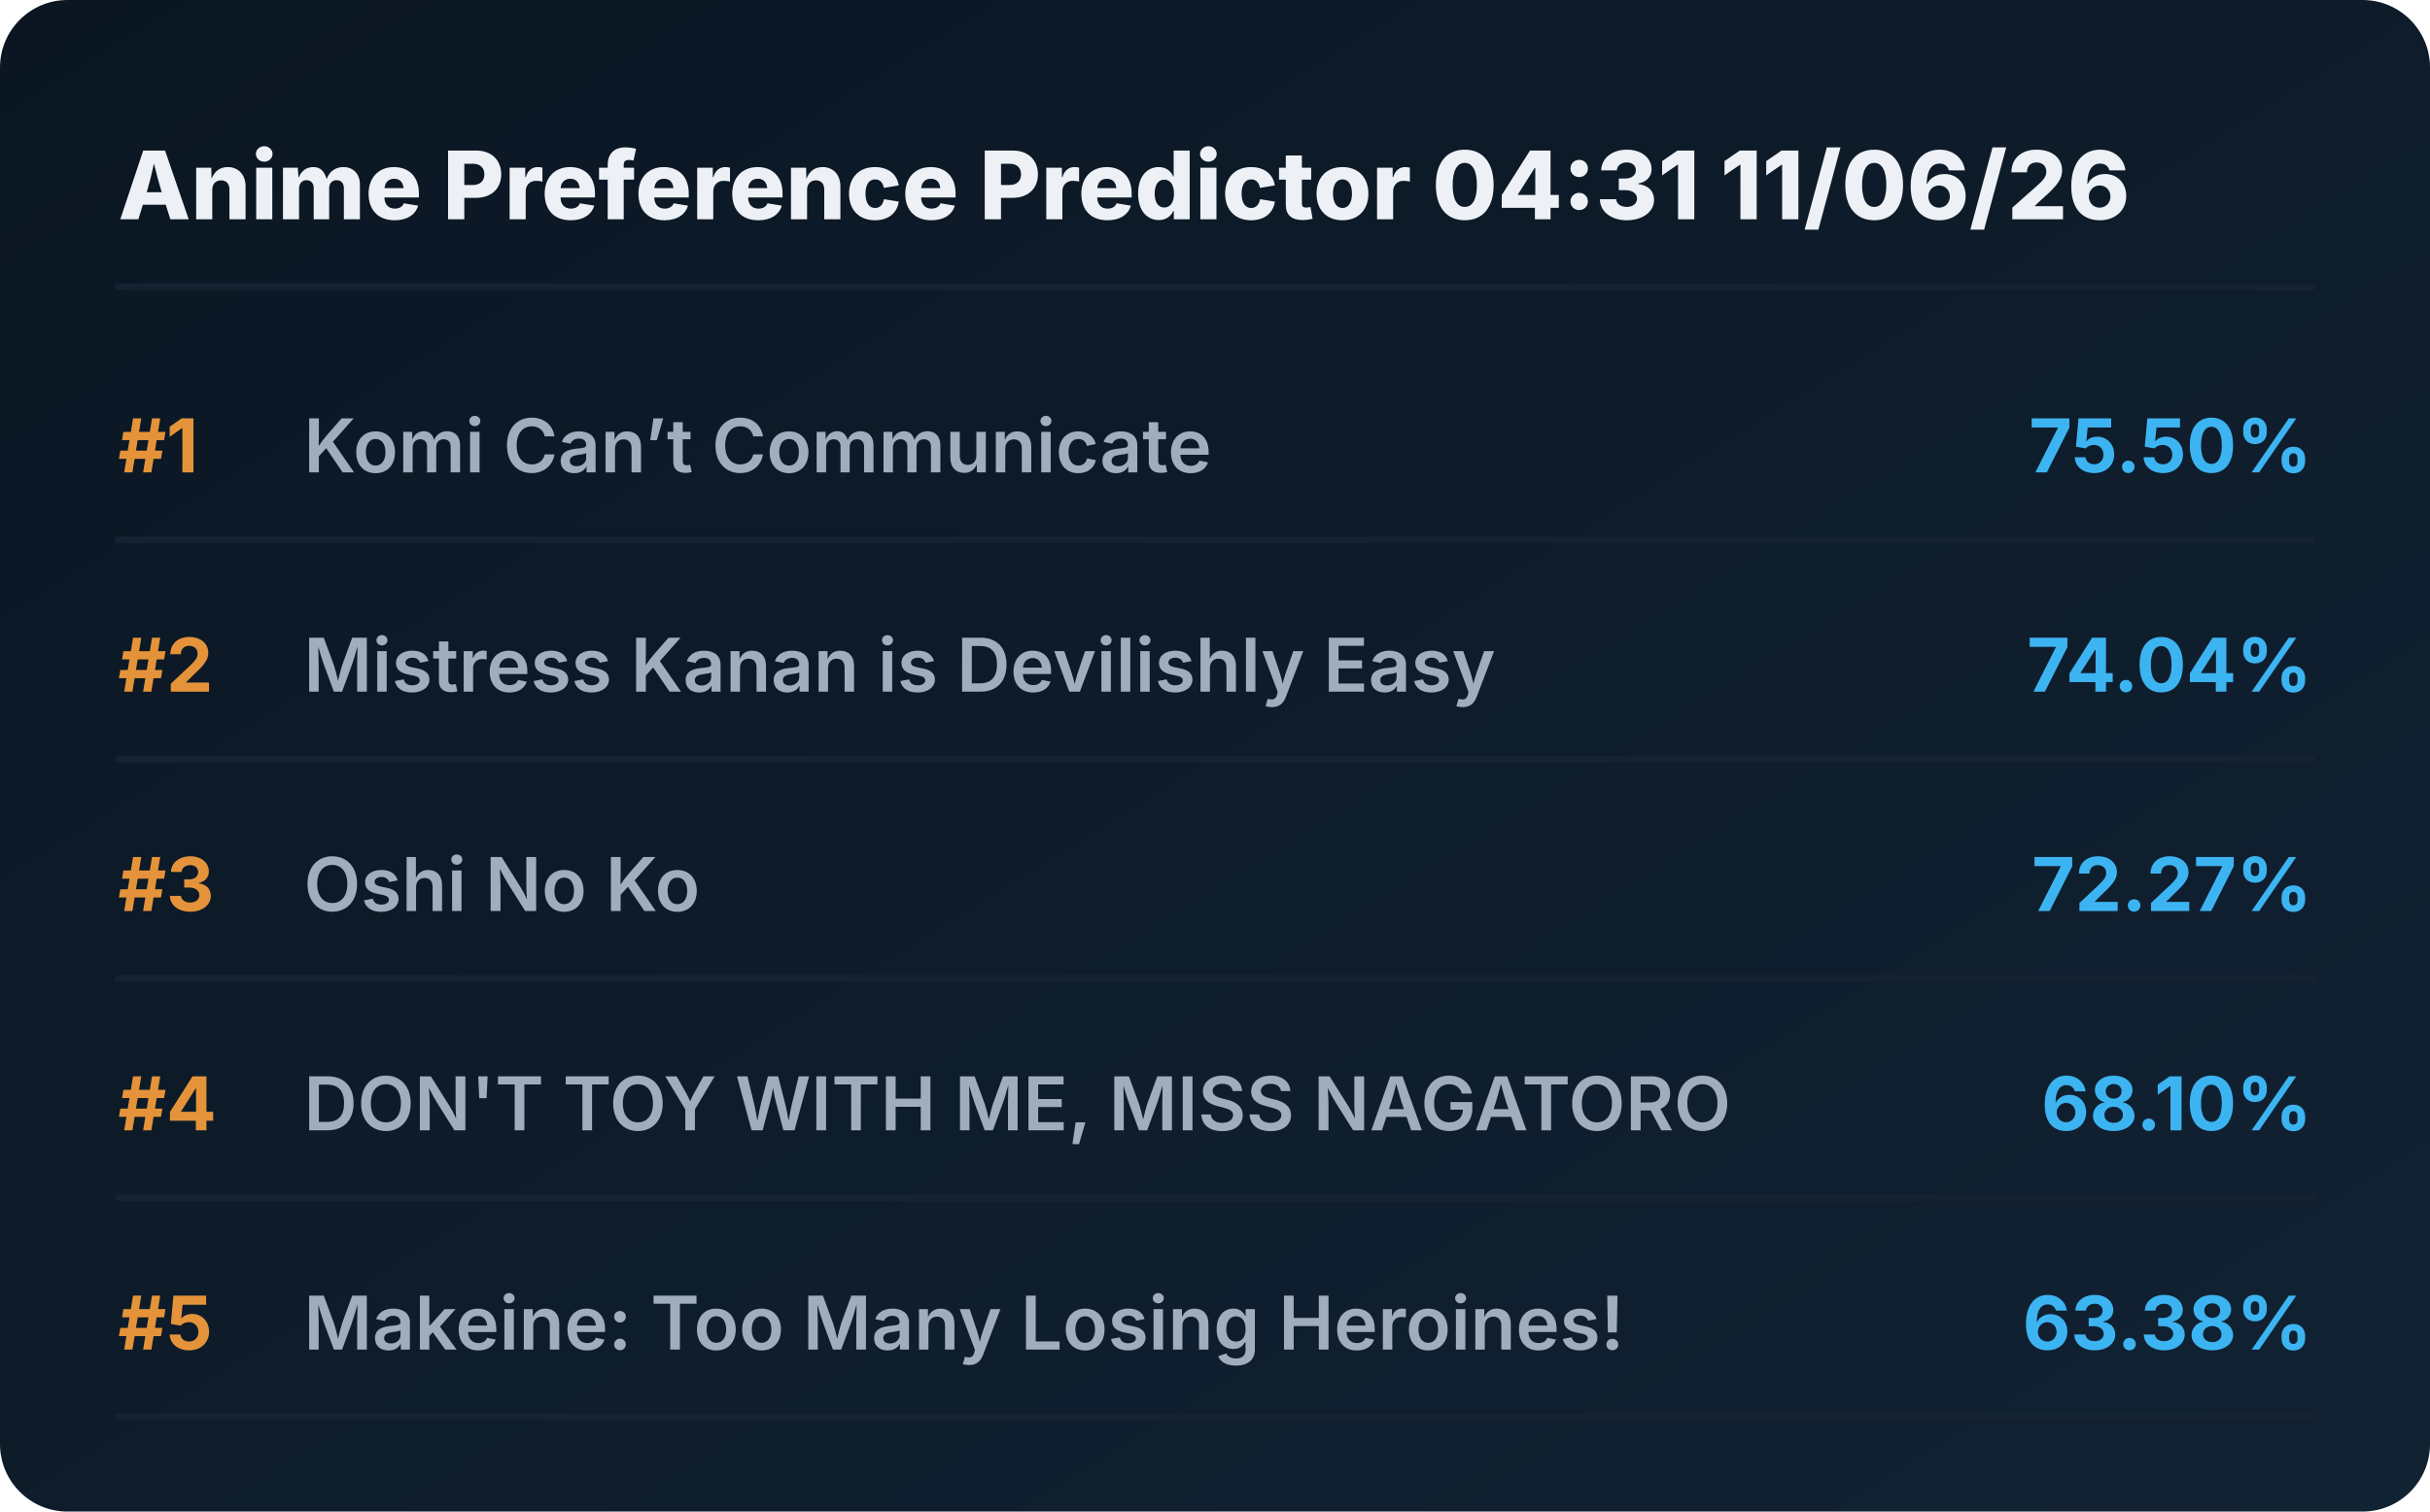
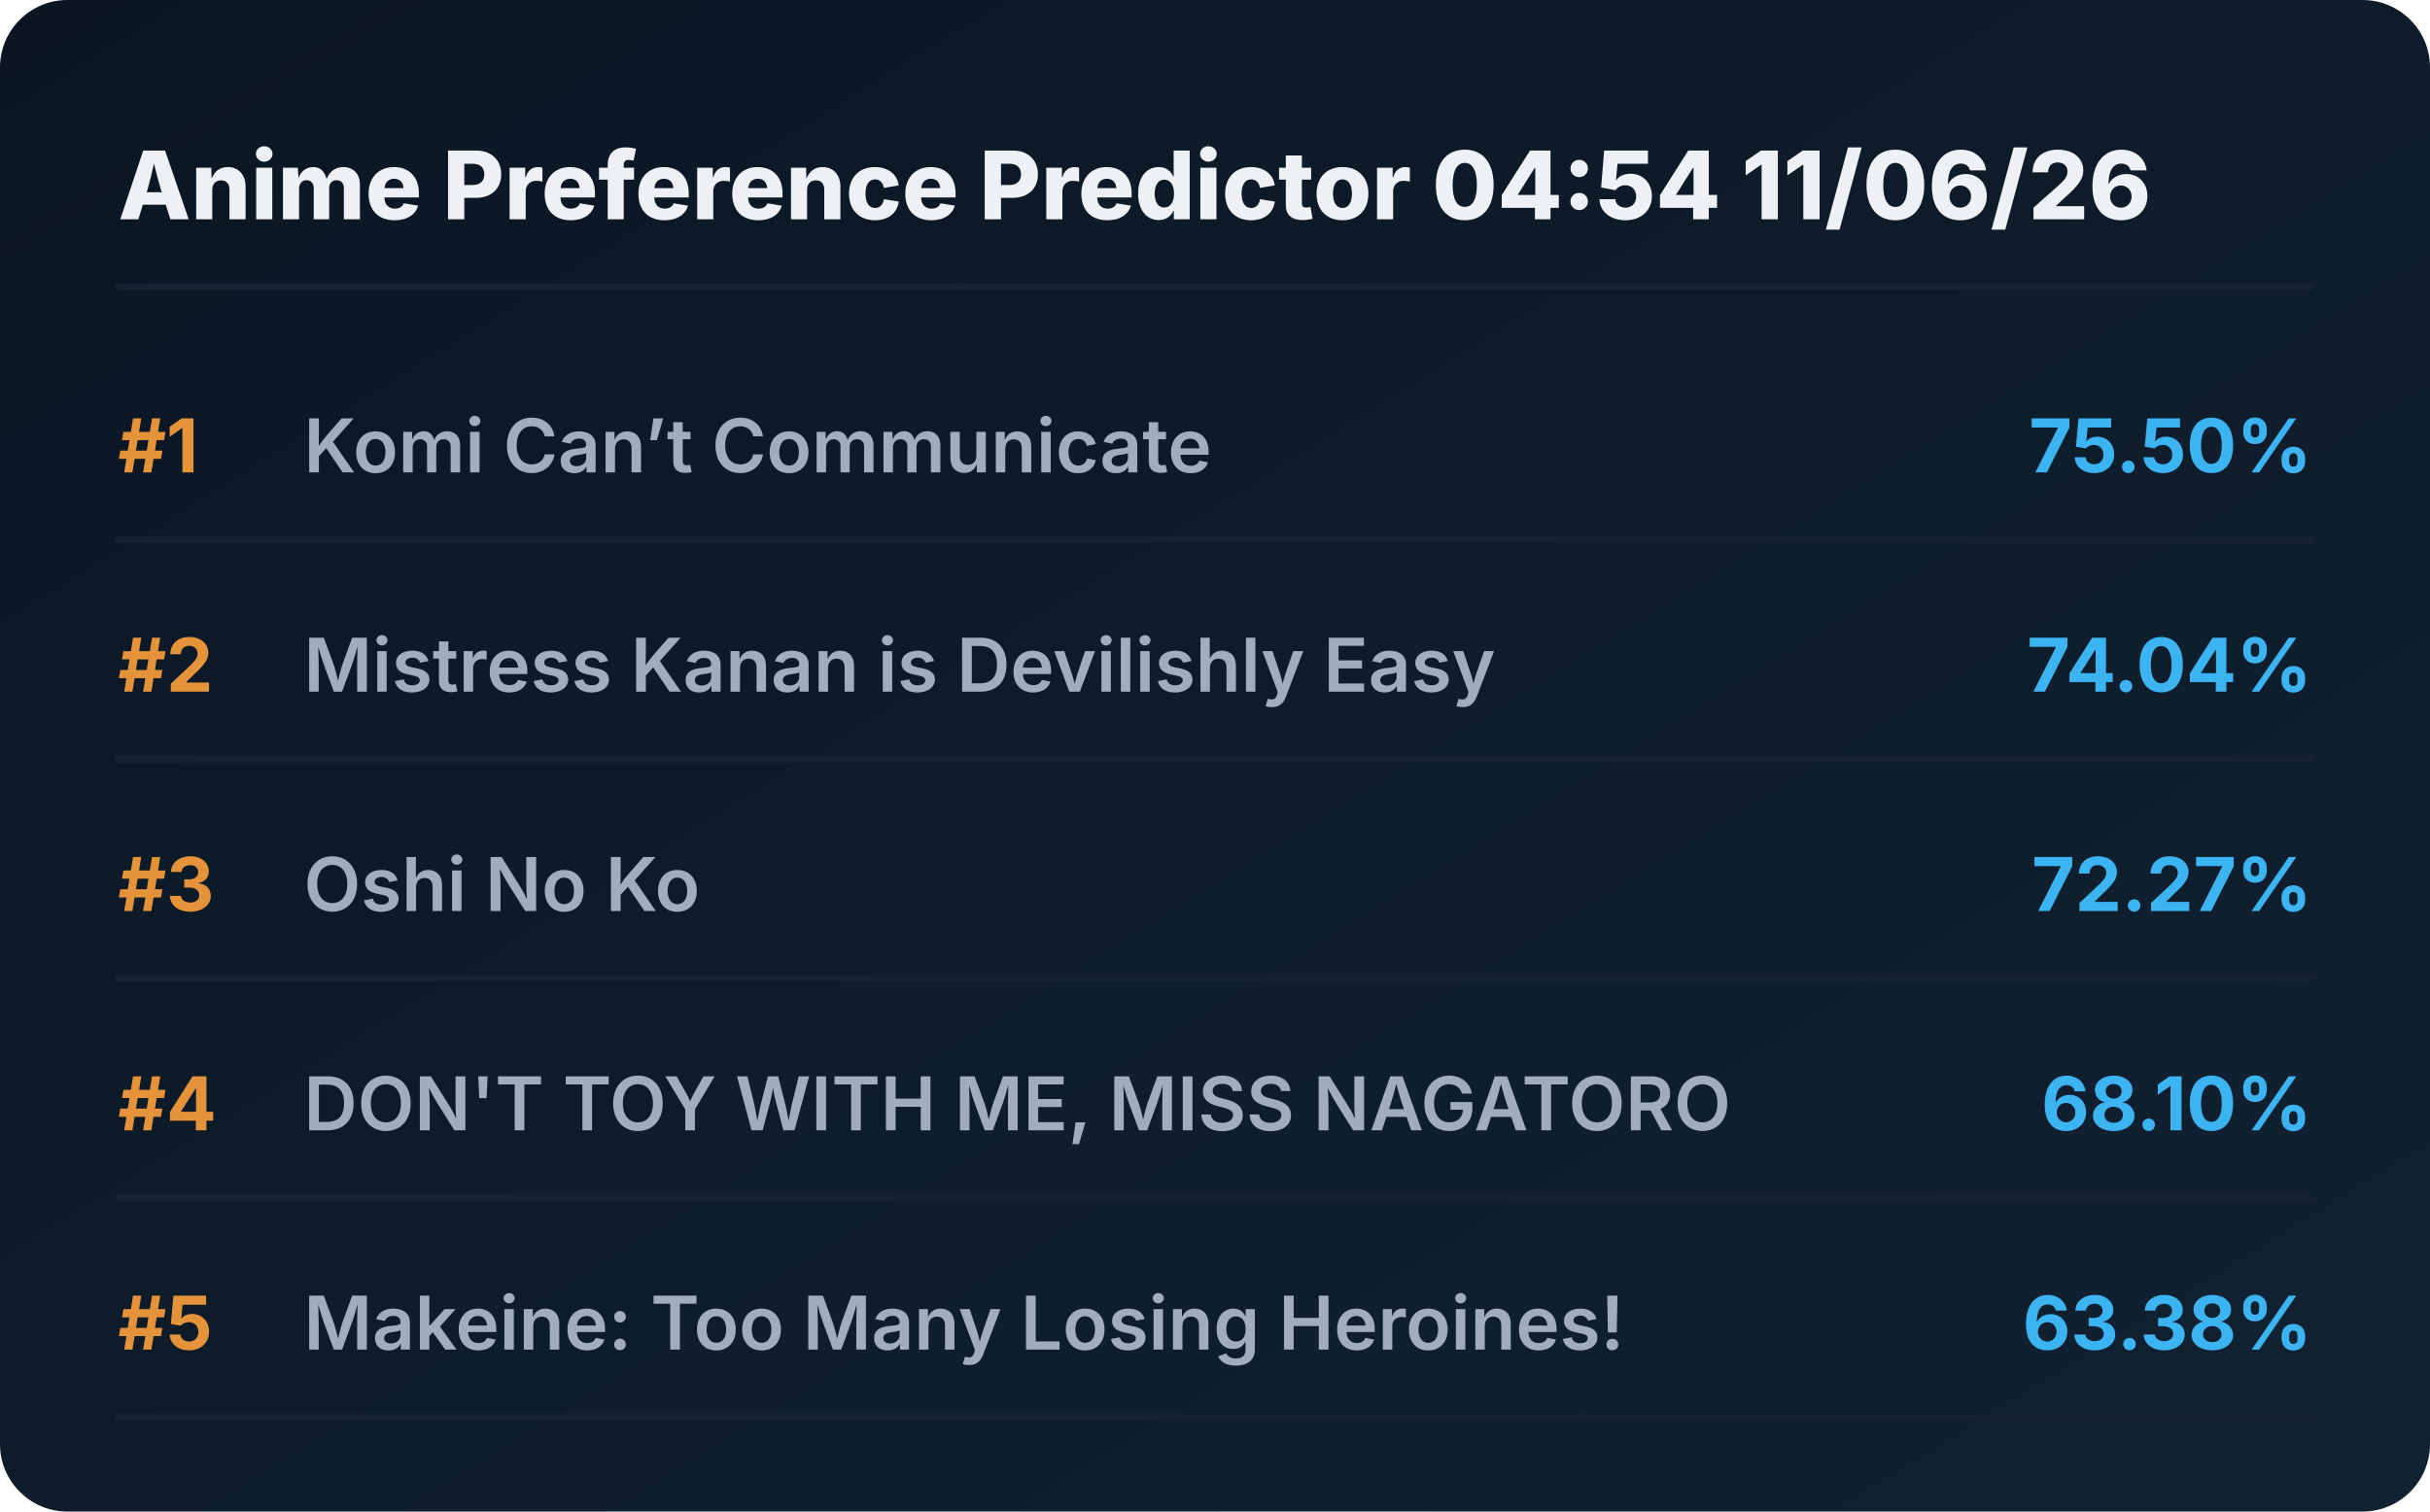
<svg xmlns="http://www.w3.org/2000/svg" viewBox="0 0 720 448" preserveAspectRatio="xMidYMid meet" style="width: 100%; height: auto; max-width: 720px;">
  <defs>
    <linearGradient id="boxGrad" x1="0%" y1="0%" x2="100%" y2="100%">
      <stop offset="0%" stop-color="#0b1622" />
      <stop offset="100%" stop-color="#112233" />
    </linearGradient>
    <clipPath id="titleClip">
      <rect x="90" y="0" width="510" height="100%" />
    </clipPath>
  </defs>
  <style>
    .bg { fill: url(#boxGrad); rx: 20px; }
    .header { font-family: 'Overpass', 'Inter', system-ui, sans-serif; font-weight: 800; font-size: 28px; fill: #edf1f5; }
    .rank { font-family: 'Overpass', 'Inter', system-ui, sans-serif; font-weight: 700; font-size: 22px; fill: #e5933a; }
    .title { font-family: 'Overpass', 'Inter', system-ui, sans-serif; font-weight: 600; font-size: 22px; fill: #9fadbd; }
    .score { font-family: 'Overpass', 'Inter', system-ui, sans-serif; font-weight: 700; font-size: 22px; fill: #3db4f2; }
    .line { stroke: #152232; stroke-width: 2; stroke-linecap: round; }
  </style>
  <rect class="bg" width="720" height="448" />
-   <text x="35" y="65" class="header">Anime Preference Predictor 04:31 11/06/26</text>
+   <text x="35" y="65" class="header">Anime Preference Predictor 04:54 11/06/26</text>
  <line x1="35" y1="85" x2="685" y2="85" class="line" />
  <g transform="translate(0, 0)">
    <text x="35" y="140" class="rank">#1</text>
    <text x="90" y="140" class="title">Komi Can’t Communicate</text>
    <text x="685" y="140" class="score" text-anchor="end">75.50%</text>
    <line x1="35" y1="160" x2="685" y2="160" class="line" />
  </g>
  <g transform="translate(0, 65)">
    <text x="35" y="140" class="rank">#2</text>
    <text x="90" y="140" class="title">Mistress Kanan is Devilishly Easy</text>
    <text x="685" y="140" class="score" text-anchor="end">74.04%</text>
    <line x1="35" y1="160" x2="685" y2="160" class="line" />
  </g>
  <g transform="translate(0, 130)">
    <text x="35" y="140" class="rank">#3</text>
    <text x="90" y="140" class="title">Oshi No Ko</text>
    <text x="685" y="140" class="score" text-anchor="end">72.27%</text>
    <line x1="35" y1="160" x2="685" y2="160" class="line" />
  </g>
  <g transform="translate(0, 195)">
    <text x="35" y="140" class="rank">#4</text>
    <text x="90" y="140" class="title">DON'T TOY WITH ME, MISS NAGATORO</text>
    <text x="685" y="140" class="score" text-anchor="end">68.10%</text>
    <line x1="35" y1="160" x2="685" y2="160" class="line" />
  </g>
  <g transform="translate(0, 260)">
    <text x="35" y="140" class="rank">#5</text>
    <text x="90" y="140" class="title">Makeine: Too Many Losing Heroines!</text>
    <text x="685" y="140" class="score" text-anchor="end">63.38%</text>
    <line x1="35" y1="160" x2="685" y2="160" class="line" />
  </g>
</svg>
